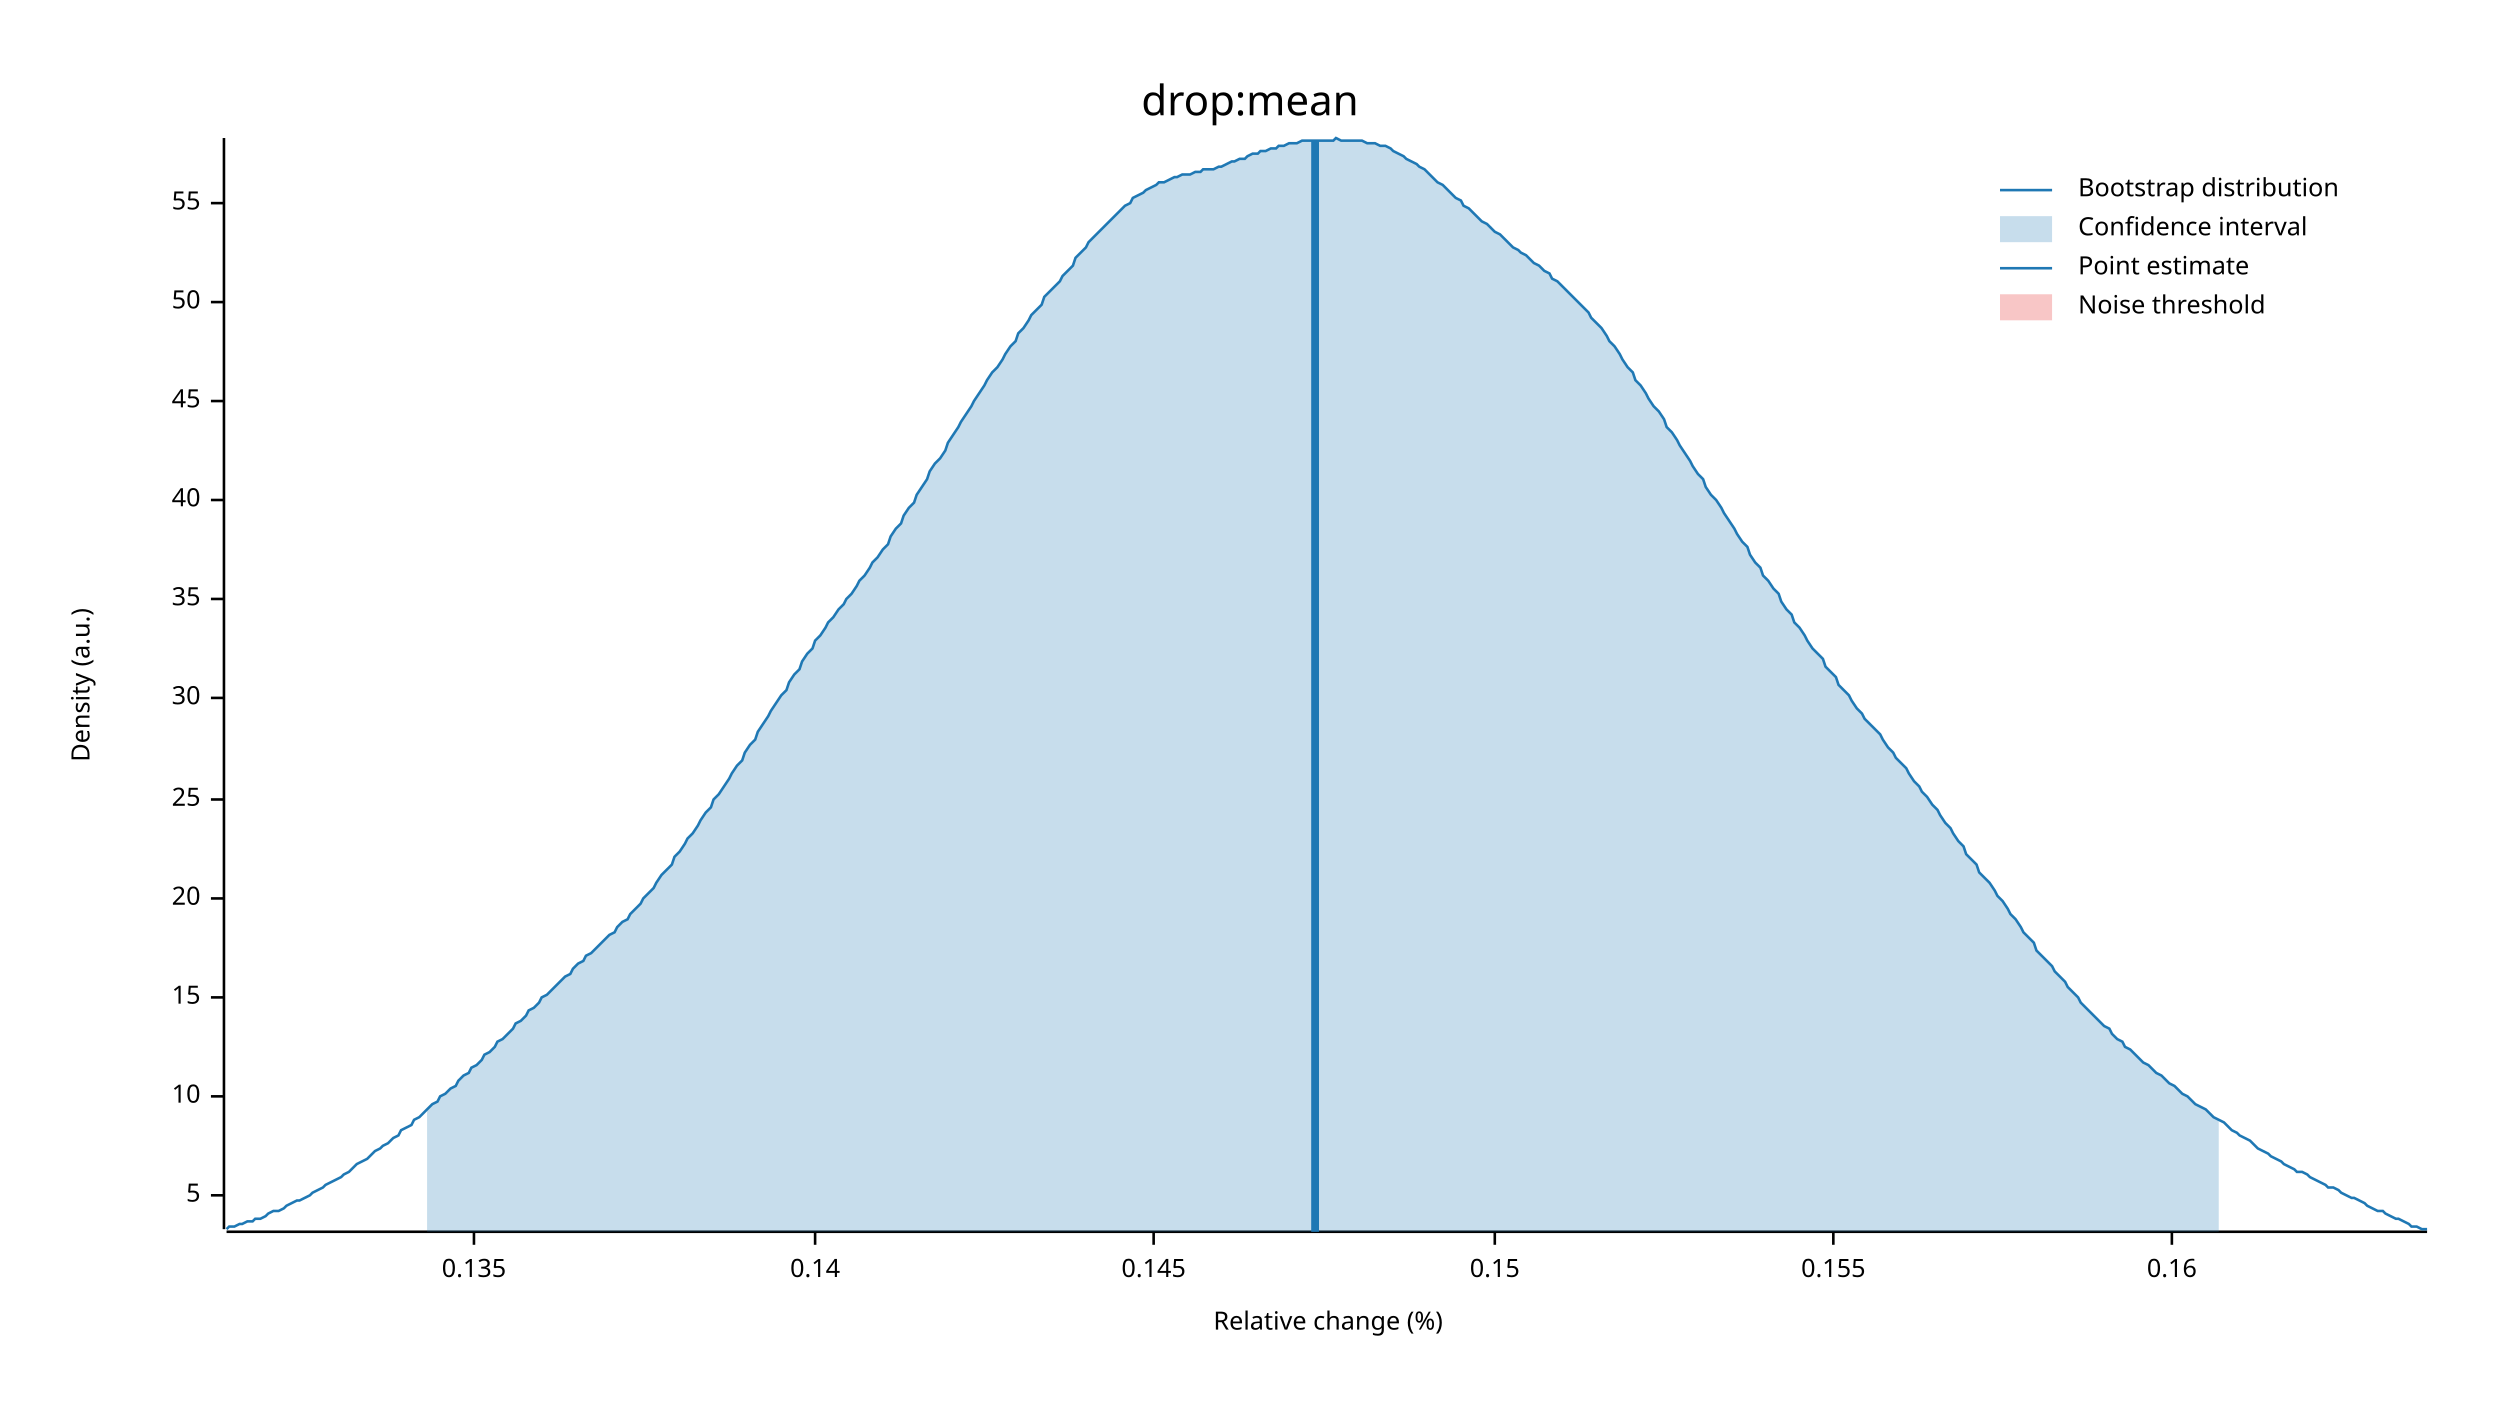
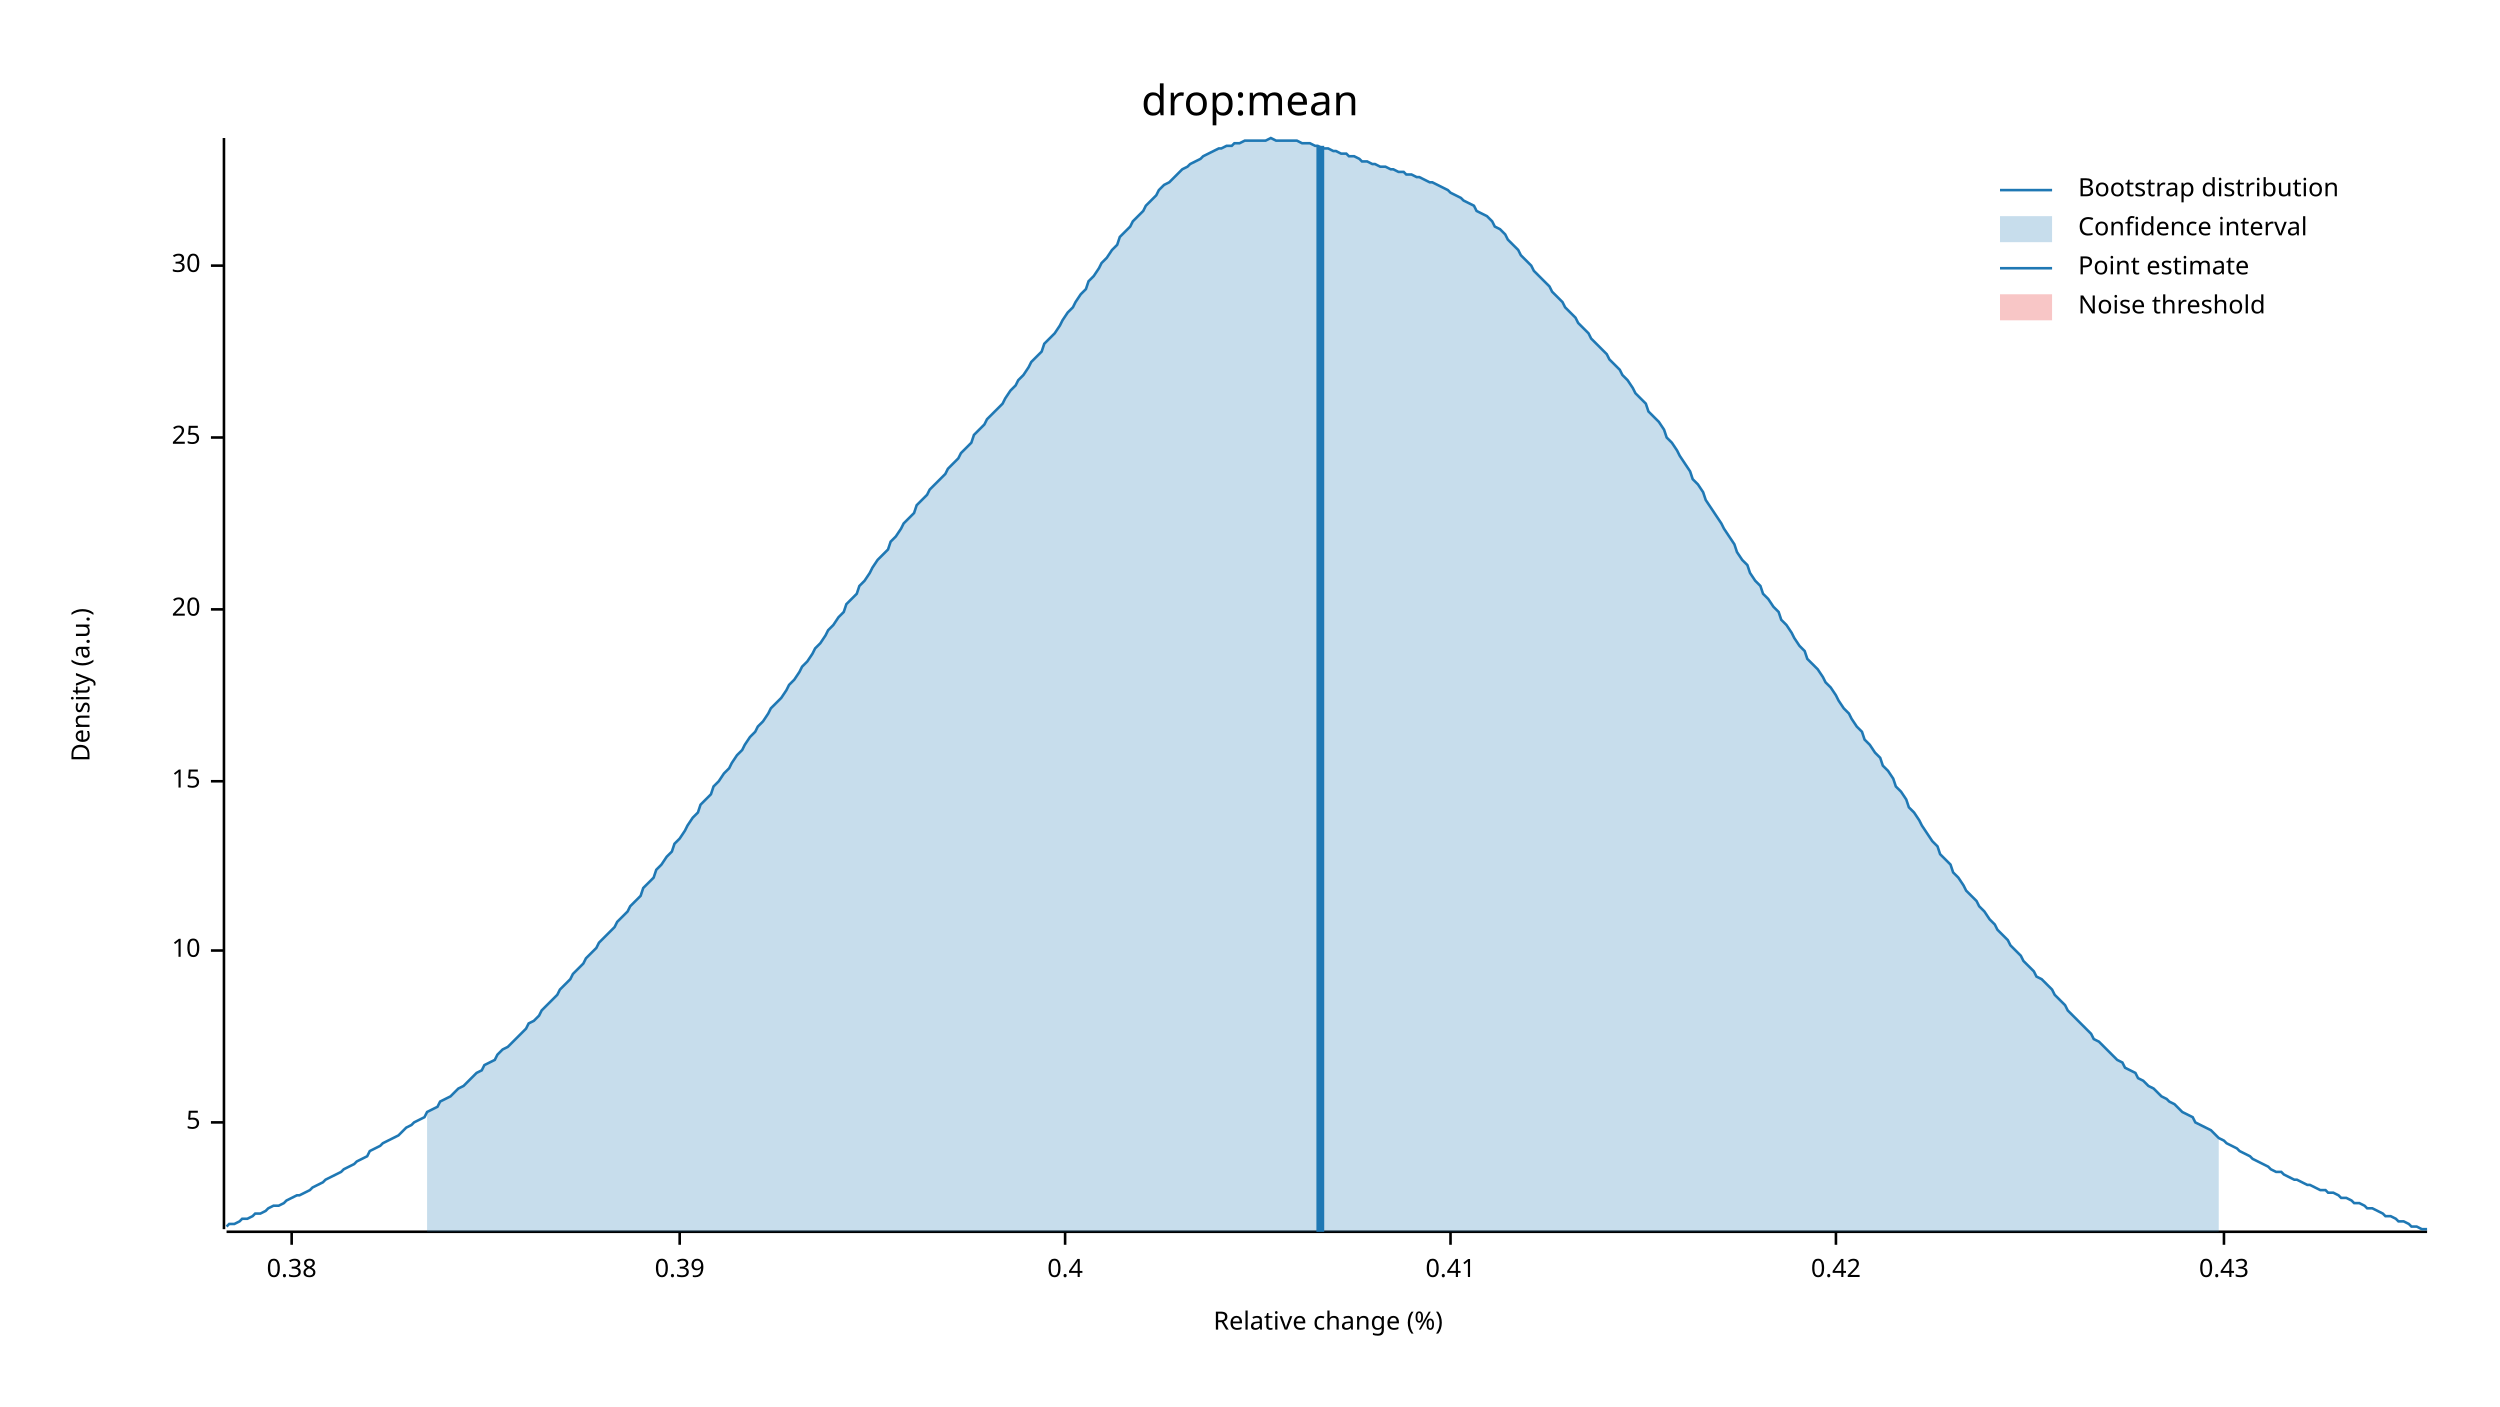
<svg xmlns="http://www.w3.org/2000/svg" width="960" height="540" viewBox="0 0 960 540">
  <text x="480" y="32" dy="0.76em" text-anchor="middle" font-family="sans-serif" font-size="16.129" opacity="1" fill="#000000">
drop:mean
</text>
  <text x="27" y="263" dy="0.76em" text-anchor="middle" font-family="sans-serif" font-size="9.677" opacity="1" fill="#000000" transform="rotate(270, 27, 263)">
Density (a.u.)
</text>
  <text x="510" y="513" dy="-0.5ex" text-anchor="middle" font-family="sans-serif" font-size="9.677" opacity="1" fill="#000000">
Relative change (%)
</text>
  <polyline fill="none" opacity="1" stroke="#000000" stroke-width="1" points="86,53 86,472 " />
-   <text x="77" y="459" dy="0.5ex" text-anchor="end" font-family="sans-serif" font-size="9.677" opacity="1" fill="#000000">
+   <text x="77" y="431" dy="0.5ex" text-anchor="end" font-family="sans-serif" font-size="9.677" opacity="1" fill="#000000">
5
</text>
-   <polyline fill="none" opacity="1" stroke="#000000" stroke-width="1" points="81,459 86,459 " />
-   <text x="77" y="421" dy="0.5ex" text-anchor="end" font-family="sans-serif" font-size="9.677" opacity="1" fill="#000000">
+   <polyline fill="none" opacity="1" stroke="#000000" stroke-width="1" points="81,431 86,431 " />
+   <text x="77" y="365" dy="0.5ex" text-anchor="end" font-family="sans-serif" font-size="9.677" opacity="1" fill="#000000">
10
</text>
-   <polyline fill="none" opacity="1" stroke="#000000" stroke-width="1" points="81,421 86,421 " />
-   <text x="77" y="383" dy="0.5ex" text-anchor="end" font-family="sans-serif" font-size="9.677" opacity="1" fill="#000000">
+   <polyline fill="none" opacity="1" stroke="#000000" stroke-width="1" points="81,365 86,365 " />
+   <text x="77" y="300" dy="0.5ex" text-anchor="end" font-family="sans-serif" font-size="9.677" opacity="1" fill="#000000">
15
</text>
-   <polyline fill="none" opacity="1" stroke="#000000" stroke-width="1" points="81,383 86,383 " />
-   <text x="77" y="345" dy="0.5ex" text-anchor="end" font-family="sans-serif" font-size="9.677" opacity="1" fill="#000000">
+   <polyline fill="none" opacity="1" stroke="#000000" stroke-width="1" points="81,300 86,300 " />
+   <text x="77" y="234" dy="0.5ex" text-anchor="end" font-family="sans-serif" font-size="9.677" opacity="1" fill="#000000">
20
</text>
-   <polyline fill="none" opacity="1" stroke="#000000" stroke-width="1" points="81,345 86,345 " />
-   <text x="77" y="307" dy="0.5ex" text-anchor="end" font-family="sans-serif" font-size="9.677" opacity="1" fill="#000000">
+   <polyline fill="none" opacity="1" stroke="#000000" stroke-width="1" points="81,234 86,234 " />
+   <text x="77" y="168" dy="0.5ex" text-anchor="end" font-family="sans-serif" font-size="9.677" opacity="1" fill="#000000">
25
</text>
-   <polyline fill="none" opacity="1" stroke="#000000" stroke-width="1" points="81,307 86,307 " />
-   <text x="77" y="268" dy="0.5ex" text-anchor="end" font-family="sans-serif" font-size="9.677" opacity="1" fill="#000000">
+   <polyline fill="none" opacity="1" stroke="#000000" stroke-width="1" points="81,168 86,168 " />
+   <text x="77" y="102" dy="0.5ex" text-anchor="end" font-family="sans-serif" font-size="9.677" opacity="1" fill="#000000">
30
</text>
-   <polyline fill="none" opacity="1" stroke="#000000" stroke-width="1" points="81,268 86,268 " />
-   <text x="77" y="230" dy="0.5ex" text-anchor="end" font-family="sans-serif" font-size="9.677" opacity="1" fill="#000000">
- 35
+   <polyline fill="none" opacity="1" stroke="#000000" stroke-width="1" points="81,102 86,102 " />
+   <polyline fill="none" opacity="1" stroke="#000000" stroke-width="1" points="87,473 932,473 " />
+   <text x="112" y="483" dy="0.76em" text-anchor="middle" font-family="sans-serif" font-size="9.677" opacity="1" fill="#000000">
+ 0.38
</text>
-   <polyline fill="none" opacity="1" stroke="#000000" stroke-width="1" points="81,230 86,230 " />
-   <text x="77" y="192" dy="0.5ex" text-anchor="end" font-family="sans-serif" font-size="9.677" opacity="1" fill="#000000">
- 40
+   <polyline fill="none" opacity="1" stroke="#000000" stroke-width="1" points="112,473 112,478 " />
+   <text x="261" y="483" dy="0.76em" text-anchor="middle" font-family="sans-serif" font-size="9.677" opacity="1" fill="#000000">
+ 0.39
</text>
-   <polyline fill="none" opacity="1" stroke="#000000" stroke-width="1" points="81,192 86,192 " />
-   <text x="77" y="154" dy="0.5ex" text-anchor="end" font-family="sans-serif" font-size="9.677" opacity="1" fill="#000000">
- 45
+   <polyline fill="none" opacity="1" stroke="#000000" stroke-width="1" points="261,473 261,478 " />
+   <text x="409" y="483" dy="0.76em" text-anchor="middle" font-family="sans-serif" font-size="9.677" opacity="1" fill="#000000">
+ 0.4
</text>
-   <polyline fill="none" opacity="1" stroke="#000000" stroke-width="1" points="81,154 86,154 " />
-   <text x="77" y="116" dy="0.5ex" text-anchor="end" font-family="sans-serif" font-size="9.677" opacity="1" fill="#000000">
- 50
+   <polyline fill="none" opacity="1" stroke="#000000" stroke-width="1" points="409,473 409,478 " />
+   <text x="557" y="483" dy="0.76em" text-anchor="middle" font-family="sans-serif" font-size="9.677" opacity="1" fill="#000000">
+ 0.41
</text>
-   <polyline fill="none" opacity="1" stroke="#000000" stroke-width="1" points="81,116 86,116 " />
-   <text x="77" y="78" dy="0.5ex" text-anchor="end" font-family="sans-serif" font-size="9.677" opacity="1" fill="#000000">
- 55
+   <polyline fill="none" opacity="1" stroke="#000000" stroke-width="1" points="557,473 557,478 " />
+   <text x="705" y="483" dy="0.76em" text-anchor="middle" font-family="sans-serif" font-size="9.677" opacity="1" fill="#000000">
+ 0.42
</text>
-   <polyline fill="none" opacity="1" stroke="#000000" stroke-width="1" points="81,78 86,78 " />
-   <polyline fill="none" opacity="1" stroke="#000000" stroke-width="1" points="87,473 932,473 " />
-   <text x="182" y="483" dy="0.76em" text-anchor="middle" font-family="sans-serif" font-size="9.677" opacity="1" fill="#000000">
- 0.135
+   <polyline fill="none" opacity="1" stroke="#000000" stroke-width="1" points="705,473 705,478 " />
+   <text x="854" y="483" dy="0.76em" text-anchor="middle" font-family="sans-serif" font-size="9.677" opacity="1" fill="#000000">
+ 0.43
</text>
-   <polyline fill="none" opacity="1" stroke="#000000" stroke-width="1" points="182,473 182,478 " />
-   <text x="313" y="483" dy="0.76em" text-anchor="middle" font-family="sans-serif" font-size="9.677" opacity="1" fill="#000000">
- 0.14
- </text>
-   <polyline fill="none" opacity="1" stroke="#000000" stroke-width="1" points="313,473 313,478 " />
-   <text x="443" y="483" dy="0.76em" text-anchor="middle" font-family="sans-serif" font-size="9.677" opacity="1" fill="#000000">
- 0.145
- </text>
-   <polyline fill="none" opacity="1" stroke="#000000" stroke-width="1" points="443,473 443,478 " />
-   <text x="574" y="483" dy="0.76em" text-anchor="middle" font-family="sans-serif" font-size="9.677" opacity="1" fill="#000000">
- 0.15
- </text>
-   <polyline fill="none" opacity="1" stroke="#000000" stroke-width="1" points="574,473 574,478 " />
-   <text x="704" y="483" dy="0.76em" text-anchor="middle" font-family="sans-serif" font-size="9.677" opacity="1" fill="#000000">
- 0.155
- </text>
-   <polyline fill="none" opacity="1" stroke="#000000" stroke-width="1" points="704,473 704,478 " />
-   <text x="834" y="483" dy="0.76em" text-anchor="middle" font-family="sans-serif" font-size="9.677" opacity="1" fill="#000000">
- 0.16
- </text>
-   <polyline fill="none" opacity="1" stroke="#000000" stroke-width="1" points="834,473 834,478 " />
-   <polyline fill="none" opacity="1" stroke="#1F78B4" stroke-width="1" points="87,472 88,471 90,471 92,470 93,470 95,469 97,469 98,468 100,468 102,467 103,466 105,465 107,465 109,464 110,463 112,462 114,461 115,461 117,460 119,459 120,458 122,457 124,456 125,455 127,454 129,453 131,452 132,451 134,450 136,448 137,447 139,446 141,445 142,444 144,442 146,441 147,440 149,439 151,437 153,436 154,434 156,433 158,432 159,430 161,429 163,427 164,426 166,424 168,423 169,421 171,420 173,418 175,417 176,415 178,413 180,412 181,410 183,409 185,407 186,405 188,404 190,402 191,400 193,399 195,397 197,395 198,393 200,392 202,390 203,388 205,387 207,385 208,383 210,382 212,380 214,378 215,377 217,375 219,374 220,372 222,370 224,369 225,367 227,366 229,364 230,363 232,361 234,359 236,358 237,356 239,354 241,353 242,351 244,349 246,347 247,345 249,343 251,341 252,339 254,336 256,334 258,332 259,329 261,327 263,324 264,322 266,320 268,317 269,315 271,312 273,310 274,307 276,305 278,302 280,299 281,297 283,294 285,292 286,289 288,286 290,284 291,281 293,278 295,275 296,273 298,270 300,267 302,265 303,262 305,259 307,257 308,254 310,251 312,249 313,246 315,244 317,241 318,239 320,237 322,234 324,232 325,230 327,228 329,225 330,223 332,221 334,218 335,216 337,214 339,211 341,209 342,206 344,203 346,201 347,198 349,195 351,193 352,190 354,187 356,184 357,181 359,178 361,176 363,173 364,170 366,167 368,164 369,162 371,159 373,156 374,154 376,151 378,148 379,146 381,143 383,141 385,138 386,136 388,133 390,131 391,128 393,126 395,123 396,121 398,119 400,117 401,114 403,112 405,110 407,108 408,106 410,104 412,102 413,99 415,97 417,95 418,93 420,91 422,89 423,88 425,86 427,84 429,82 430,81 432,79 434,78 435,76 437,75 439,74 440,73 442,72 444,71 445,70 447,70 449,69 451,68 452,68 454,67 456,67 457,67 459,66 461,66 462,65 464,65 466,65 468,64 469,64 471,63 473,62 474,62 476,61 478,61 479,60 481,59 483,59 484,58 486,58 488,57 490,57 491,56 493,56 495,55 496,55 498,55 500,54 501,54 503,54 505,54 506,54 508,54 510,54 512,54 513,53 515,54 517,54 518,54 520,54 522,54 523,54 525,55 527,55 528,55 530,56 532,56 534,57 535,58 537,59 539,60 540,61 542,62 544,63 545,64 547,65 549,67 550,68 552,70 554,71 556,73 557,74 559,76 561,77 562,79 564,80 566,82 567,83 569,85 571,86 573,88 574,89 576,90 578,92 579,93 581,95 583,96 584,97 586,98 588,100 589,101 591,102 593,104 595,105 596,107 598,108 600,110 601,111 603,113 605,115 606,116 608,118 610,120 611,122 613,124 615,126 617,129 618,131 620,133 622,136 623,138 625,141 627,143 628,146 630,148 632,151 633,153 635,156 637,158 639,161 640,164 642,166 644,169 645,171 647,174 649,177 650,179 652,182 654,184 655,187 657,190 659,192 661,195 662,197 664,200 666,203 667,205 669,208 671,210 672,213 674,216 676,218 677,221 679,223 681,226 683,228 684,231 686,234 688,236 689,239 691,241 693,244 694,246 696,249 698,251 700,253 701,256 703,258 705,260 706,263 708,265 710,267 711,269 713,272 715,274 716,276 718,278 720,280 722,282 723,284 725,287 727,289 728,291 730,293 732,295 733,297 735,300 737,302 738,304 740,306 742,309 744,311 745,313 747,316 749,318 750,320 752,323 754,325 755,328 757,330 759,332 760,335 762,337 764,339 766,342 767,344 769,346 771,349 772,351 774,353 776,356 777,358 779,360 781,362 782,365 784,367 786,369 788,371 789,373 791,375 793,377 794,379 796,381 798,383 799,385 801,387 803,389 804,390 806,392 808,394 810,395 811,397 813,399 815,400 816,402 818,403 820,405 821,406 823,408 825,409 827,411 828,412 830,413 832,415 833,416 835,417 837,419 838,420 840,421 842,423 843,424 845,425 847,426 849,428 850,429 852,430 854,431 855,432 857,434 859,435 860,436 862,437 864,438 865,439 867,441 869,442 871,443 872,444 874,445 876,446 877,447 879,448 881,449 882,450 884,450 886,451 887,452 889,453 891,454 893,455 894,456 896,456 898,457 899,458 901,459 903,460 904,460 906,461 908,462 909,463 911,464 913,465 915,465 916,466 918,467 920,468 921,468 923,469 925,470 926,471 928,471 930,472 932,472 " />
-   <polygon opacity="0.25" fill="#1F78B4" points="164,426 166,424 168,423 169,421 171,420 173,418 175,417 176,415 178,413 180,412 181,410 183,409 185,407 186,405 188,404 190,402 191,400 193,399 195,397 197,395 198,393 200,392 202,390 203,388 205,387 207,385 208,383 210,382 212,380 214,378 215,377 217,375 219,374 220,372 222,370 224,369 225,367 227,366 229,364 230,363 232,361 234,359 236,358 237,356 239,354 241,353 242,351 244,349 246,347 247,345 249,343 251,341 252,339 254,336 256,334 258,332 259,329 261,327 263,324 264,322 266,320 268,317 269,315 271,312 273,310 274,307 276,305 278,302 280,299 281,297 283,294 285,292 286,289 288,286 290,284 291,281 293,278 295,275 296,273 298,270 300,267 302,265 303,262 305,259 307,257 308,254 310,251 312,249 313,246 315,244 317,241 318,239 320,237 322,234 324,232 325,230 327,228 329,225 330,223 332,221 334,218 335,216 337,214 339,211 341,209 342,206 344,203 346,201 347,198 349,195 351,193 352,190 354,187 356,184 357,181 359,178 361,176 363,173 364,170 366,167 368,164 369,162 371,159 373,156 374,154 376,151 378,148 379,146 381,143 383,141 385,138 386,136 388,133 390,131 391,128 393,126 395,123 396,121 398,119 400,117 401,114 403,112 405,110 407,108 408,106 410,104 412,102 413,99 415,97 417,95 418,93 420,91 422,89 423,88 425,86 427,84 429,82 430,81 432,79 434,78 435,76 437,75 439,74 440,73 442,72 444,71 445,70 447,70 449,69 451,68 452,68 454,67 456,67 457,67 459,66 461,66 462,65 464,65 466,65 468,64 469,64 471,63 473,62 474,62 476,61 478,61 479,60 481,59 483,59 484,58 486,58 488,57 490,57 491,56 493,56 495,55 496,55 498,55 500,54 501,54 503,54 505,54 506,54 508,54 510,54 512,54 513,53 515,54 517,54 518,54 520,54 522,54 523,54 525,55 527,55 528,55 530,56 532,56 534,57 535,58 537,59 539,60 540,61 542,62 544,63 545,64 547,65 549,67 550,68 552,70 554,71 556,73 557,74 559,76 561,77 562,79 564,80 566,82 567,83 569,85 571,86 573,88 574,89 576,90 578,92 579,93 581,95 583,96 584,97 586,98 588,100 589,101 591,102 593,104 595,105 596,107 598,108 600,110 601,111 603,113 605,115 606,116 608,118 610,120 611,122 613,124 615,126 617,129 618,131 620,133 622,136 623,138 625,141 627,143 628,146 630,148 632,151 633,153 635,156 637,158 639,161 640,164 642,166 644,169 645,171 647,174 649,177 650,179 652,182 654,184 655,187 657,190 659,192 661,195 662,197 664,200 666,203 667,205 669,208 671,210 672,213 674,216 676,218 677,221 679,223 681,226 683,228 684,231 686,234 688,236 689,239 691,241 693,244 694,246 696,249 698,251 700,253 701,256 703,258 705,260 706,263 708,265 710,267 711,269 713,272 715,274 716,276 718,278 720,280 722,282 723,284 725,287 727,289 728,291 730,293 732,295 733,297 735,300 737,302 738,304 740,306 742,309 744,311 745,313 747,316 749,318 750,320 752,323 754,325 755,328 757,330 759,332 760,335 762,337 764,339 766,342 767,344 769,346 771,349 772,351 774,353 776,356 777,358 779,360 781,362 782,365 784,367 786,369 788,371 789,373 791,375 793,377 794,379 796,381 798,383 799,385 801,387 803,389 804,390 806,392 808,394 810,395 811,397 813,399 815,400 816,402 818,403 820,405 821,406 823,408 825,409 827,411 828,412 830,413 832,415 833,416 835,417 837,419 838,420 840,421 842,423 843,424 845,425 847,426 849,428 850,429 852,430 852,473 164,473 " />
-   <polyline fill="none" opacity="1" stroke="#1F78B4" stroke-width="3" points="505,473 505,54 " />
+   <polyline fill="none" opacity="1" stroke="#000000" stroke-width="1" points="854,473 854,478 " />
+   <polyline fill="none" opacity="1" stroke="#1F78B4" stroke-width="1" points="87,471 88,470 90,470 92,469 93,468 95,468 97,467 98,466 100,466 102,465 103,464 105,463 107,463 109,462 110,461 112,460 114,459 115,459 117,458 119,457 120,456 122,455 124,454 125,453 127,452 129,451 131,450 132,449 134,448 136,447 137,446 139,445 141,444 142,442 144,441 146,440 147,439 149,438 151,437 153,436 154,435 156,433 158,432 159,431 161,430 163,429 164,427 166,426 168,425 169,423 171,422 173,421 175,419 176,418 178,417 180,415 181,414 183,412 185,411 186,409 188,408 190,407 191,405 193,403 195,402 197,400 198,399 200,397 202,395 203,393 205,392 207,390 208,388 210,386 212,384 214,382 215,380 217,378 219,376 220,374 222,372 224,370 225,368 227,366 229,364 230,362 232,360 234,358 236,356 237,354 239,352 241,350 242,348 244,346 246,344 247,341 249,339 251,337 252,334 254,332 256,329 258,327 259,324 261,322 263,319 264,317 266,314 268,312 269,309 271,307 273,305 274,302 276,300 278,297 280,295 281,293 283,290 285,288 286,286 288,283 290,281 291,279 293,277 295,274 296,272 298,270 300,268 302,265 303,263 305,261 307,258 308,256 310,254 312,251 313,249 315,247 317,244 318,242 320,240 322,237 324,235 325,232 327,230 329,228 330,225 332,223 334,220 335,218 337,215 339,213 341,211 342,208 344,206 346,203 347,201 349,199 351,197 352,194 354,192 356,190 357,188 359,186 361,184 363,182 364,180 366,178 368,176 369,174 371,172 373,170 374,167 376,165 378,163 379,161 381,159 383,157 385,155 386,153 388,150 390,148 391,146 393,144 395,141 396,139 398,137 400,135 401,132 403,130 405,128 407,125 408,123 410,120 412,118 413,116 415,113 417,111 418,108 420,106 422,103 423,101 425,99 427,96 429,94 430,91 432,89 434,87 435,85 437,83 439,81 440,79 442,77 444,75 445,73 447,71 449,70 451,68 452,67 454,65 456,64 457,63 459,62 461,61 462,60 464,59 466,58 468,57 469,57 471,56 473,56 474,55 476,55 478,54 479,54 481,54 483,54 484,54 486,54 488,53 490,54 491,54 493,54 495,54 496,54 498,54 500,55 501,55 503,55 505,56 506,56 508,57 510,57 512,58 513,58 515,59 517,59 518,60 520,60 522,61 523,62 525,62 527,63 528,63 530,64 532,64 534,65 535,65 537,66 539,66 540,67 542,67 544,68 545,68 547,69 549,70 550,70 552,71 554,72 556,73 557,74 559,75 561,76 562,77 564,78 566,79 567,81 569,82 571,83 573,85 574,87 576,88 578,90 579,92 581,94 583,96 584,98 586,100 588,102 589,104 591,106 593,108 595,110 596,112 598,114 600,116 601,118 603,120 605,122 606,124 608,126 610,128 611,130 613,132 615,134 617,136 618,138 620,140 622,142 623,144 625,146 627,149 628,151 630,153 632,155 633,158 635,160 637,162 639,165 640,168 642,170 644,173 645,175 647,178 649,181 650,184 652,186 654,189 655,192 657,195 659,198 661,201 662,203 664,206 666,209 667,212 669,215 671,217 672,220 674,223 676,225 677,228 679,230 681,233 683,235 684,238 686,240 688,243 689,245 691,248 693,250 694,253 696,255 698,257 700,260 701,262 703,264 705,267 706,269 708,272 710,274 711,276 713,279 715,281 716,284 718,286 720,289 722,291 723,294 725,296 727,299 728,302 730,304 732,307 733,310 735,312 737,315 738,317 740,320 742,323 744,325 745,328 747,330 749,332 750,335 752,337 754,340 755,342 757,344 759,346 760,348 762,350 764,353 766,355 767,357 769,359 771,361 772,363 774,365 776,367 777,369 779,371 781,373 782,375 784,376 786,378 788,380 789,382 791,384 793,386 794,388 796,390 798,392 799,393 801,395 803,397 804,399 806,400 808,402 810,404 811,405 813,407 815,408 816,410 818,411 820,412 821,414 823,415 825,417 827,418 828,419 830,421 832,422 833,423 835,424 837,426 838,427 840,428 842,429 843,431 845,432 847,433 849,434 850,435 852,437 854,438 855,439 857,440 859,441 860,442 862,443 864,444 865,445 867,446 869,447 871,448 872,449 874,450 876,450 877,451 879,452 881,453 882,453 884,454 886,455 887,455 889,456 891,457 893,457 894,458 896,458 898,459 899,460 901,460 903,461 904,462 906,462 908,463 909,464 911,464 913,465 915,466 916,467 918,467 920,468 921,469 923,469 925,470 926,471 928,471 930,472 932,472 " />
+   <polygon opacity="0.25" fill="#1F78B4" points="164,427 166,426 168,425 169,423 171,422 173,421 175,419 176,418 178,417 180,415 181,414 183,412 185,411 186,409 188,408 190,407 191,405 193,403 195,402 197,400 198,399 200,397 202,395 203,393 205,392 207,390 208,388 210,386 212,384 214,382 215,380 217,378 219,376 220,374 222,372 224,370 225,368 227,366 229,364 230,362 232,360 234,358 236,356 237,354 239,352 241,350 242,348 244,346 246,344 247,341 249,339 251,337 252,334 254,332 256,329 258,327 259,324 261,322 263,319 264,317 266,314 268,312 269,309 271,307 273,305 274,302 276,300 278,297 280,295 281,293 283,290 285,288 286,286 288,283 290,281 291,279 293,277 295,274 296,272 298,270 300,268 302,265 303,263 305,261 307,258 308,256 310,254 312,251 313,249 315,247 317,244 318,242 320,240 322,237 324,235 325,232 327,230 329,228 330,225 332,223 334,220 335,218 337,215 339,213 341,211 342,208 344,206 346,203 347,201 349,199 351,197 352,194 354,192 356,190 357,188 359,186 361,184 363,182 364,180 366,178 368,176 369,174 371,172 373,170 374,167 376,165 378,163 379,161 381,159 383,157 385,155 386,153 388,150 390,148 391,146 393,144 395,141 396,139 398,137 400,135 401,132 403,130 405,128 407,125 408,123 410,120 412,118 413,116 415,113 417,111 418,108 420,106 422,103 423,101 425,99 427,96 429,94 430,91 432,89 434,87 435,85 437,83 439,81 440,79 442,77 444,75 445,73 447,71 449,70 451,68 452,67 454,65 456,64 457,63 459,62 461,61 462,60 464,59 466,58 468,57 469,57 471,56 473,56 474,55 476,55 478,54 479,54 481,54 483,54 484,54 486,54 488,53 490,54 491,54 493,54 495,54 496,54 498,54 500,55 501,55 503,55 505,56 506,56 508,57 510,57 512,58 513,58 515,59 517,59 518,60 520,60 522,61 523,62 525,62 527,63 528,63 530,64 532,64 534,65 535,65 537,66 539,66 540,67 542,67 544,68 545,68 547,69 549,70 550,70 552,71 554,72 556,73 557,74 559,75 561,76 562,77 564,78 566,79 567,81 569,82 571,83 573,85 574,87 576,88 578,90 579,92 581,94 583,96 584,98 586,100 588,102 589,104 591,106 593,108 595,110 596,112 598,114 600,116 601,118 603,120 605,122 606,124 608,126 610,128 611,130 613,132 615,134 617,136 618,138 620,140 622,142 623,144 625,146 627,149 628,151 630,153 632,155 633,158 635,160 637,162 639,165 640,168 642,170 644,173 645,175 647,178 649,181 650,184 652,186 654,189 655,192 657,195 659,198 661,201 662,203 664,206 666,209 667,212 669,215 671,217 672,220 674,223 676,225 677,228 679,230 681,233 683,235 684,238 686,240 688,243 689,245 691,248 693,250 694,253 696,255 698,257 700,260 701,262 703,264 705,267 706,269 708,272 710,274 711,276 713,279 715,281 716,284 718,286 720,289 722,291 723,294 725,296 727,299 728,302 730,304 732,307 733,310 735,312 737,315 738,317 740,320 742,323 744,325 745,328 747,330 749,332 750,335 752,337 754,340 755,342 757,344 759,346 760,348 762,350 764,353 766,355 767,357 769,359 771,361 772,363 774,365 776,367 777,369 779,371 781,373 782,375 784,376 786,378 788,380 789,382 791,384 793,386 794,388 796,390 798,392 799,393 801,395 803,397 804,399 806,400 808,402 810,404 811,405 813,407 815,408 816,410 818,411 820,412 821,414 823,415 825,417 827,418 828,419 830,421 832,422 833,423 835,424 837,426 838,427 840,428 842,429 843,431 845,432 847,433 849,434 850,435 852,437 852,473 164,473 " />
+   <polyline fill="none" opacity="1" stroke="#1F78B4" stroke-width="3" points="507,473 507,56 " />
  <rect x="509" y="53" width="0" height="419" opacity="0.1" fill="#E31A1C" stroke="none" />
  <text x="798" y="68" dy="0.76em" text-anchor="start" font-family="sans-serif" font-size="9.677" opacity="1" fill="#000000">
Bootstrap distribution
</text>
  <text x="798" y="83" dy="0.76em" text-anchor="start" font-family="sans-serif" font-size="9.677" opacity="1" fill="#000000">
Confidence interval
</text>
  <text x="798" y="98" dy="0.76em" text-anchor="start" font-family="sans-serif" font-size="9.677" opacity="1" fill="#000000">
Point estimate
</text>
  <text x="798" y="113" dy="0.76em" text-anchor="start" font-family="sans-serif" font-size="9.677" opacity="1" fill="#000000">
Noise threshold
</text>
  <polyline fill="none" opacity="1" stroke="#1F78B4" stroke-width="1" points="768,73 788,73 " />
  <rect x="768" y="83" width="20" height="10" opacity="0.25" fill="#1F78B4" stroke="none" />
  <polyline fill="none" opacity="1" stroke="#1F78B4" stroke-width="1" points="768,103 788,103 " />
  <rect x="768" y="113" width="20" height="10" opacity="0.25" fill="#E31A1C" stroke="none" />
</svg>
